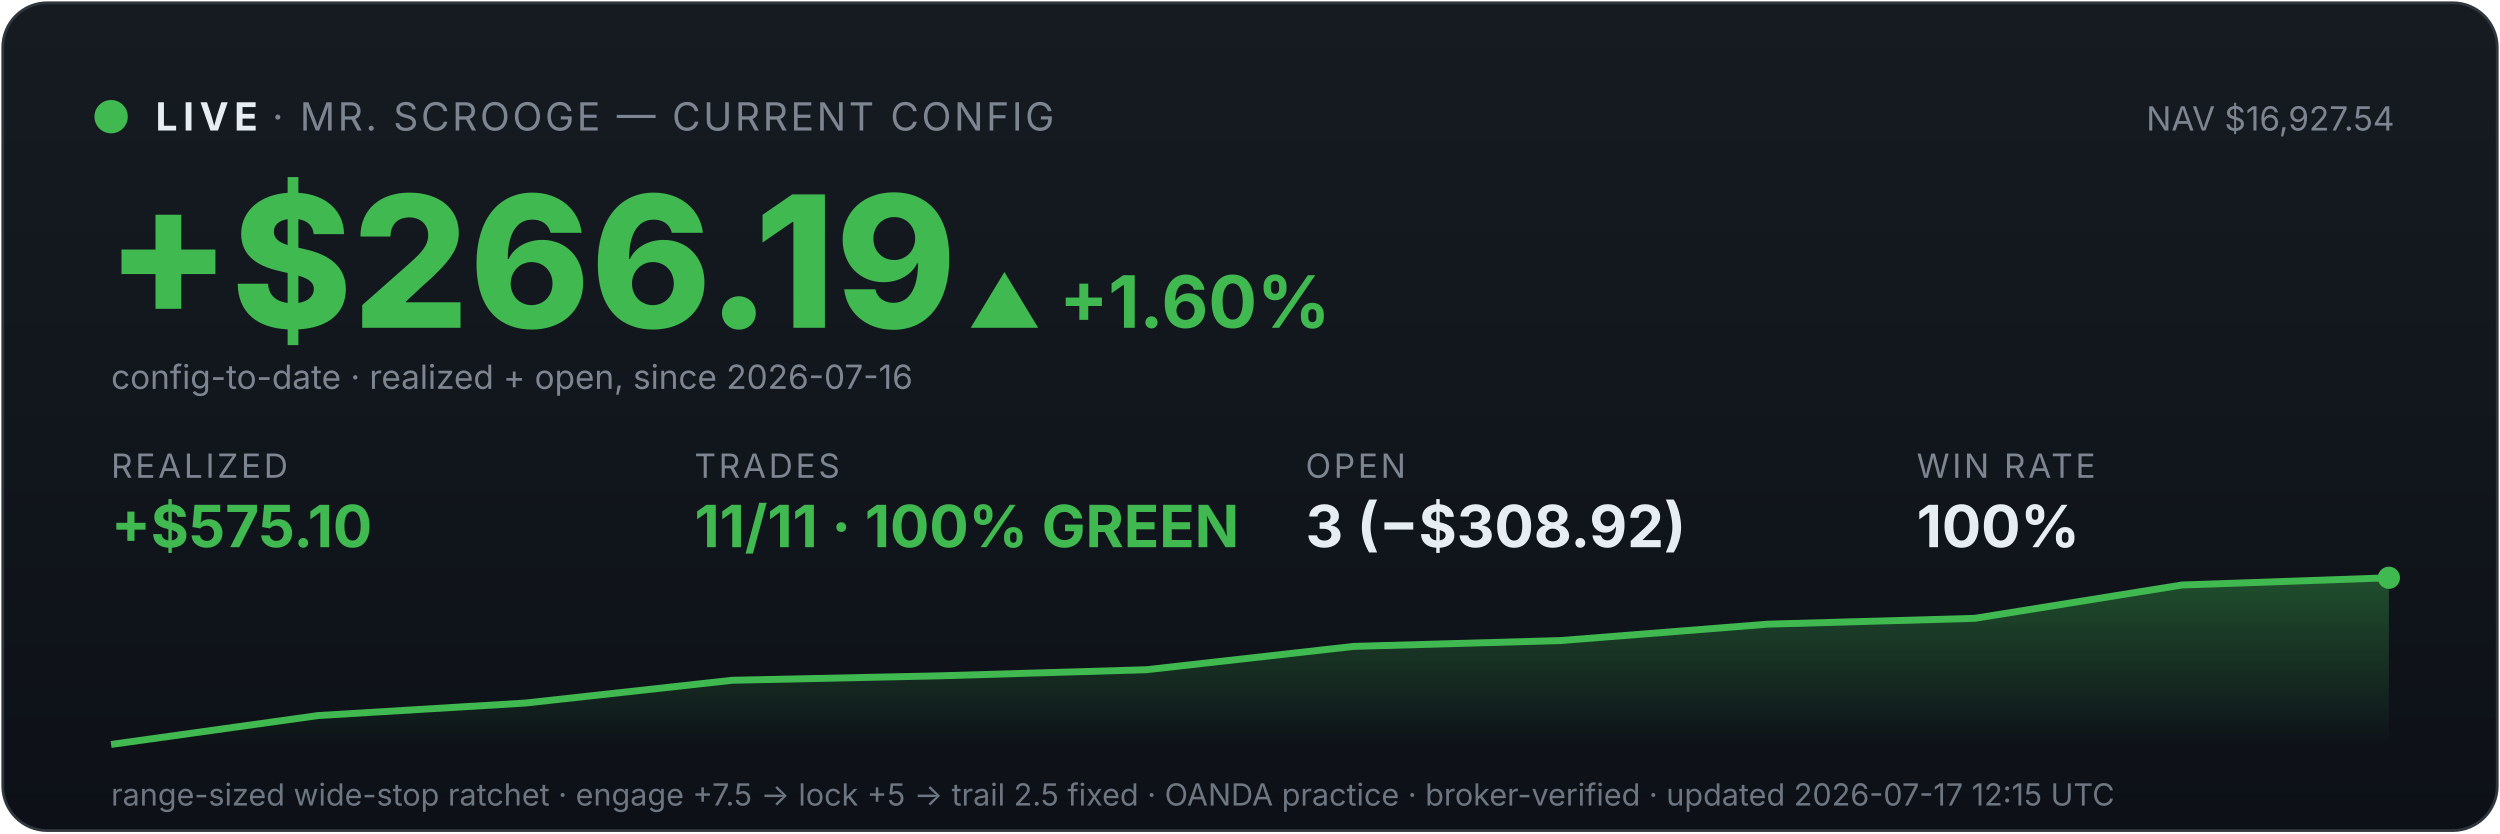
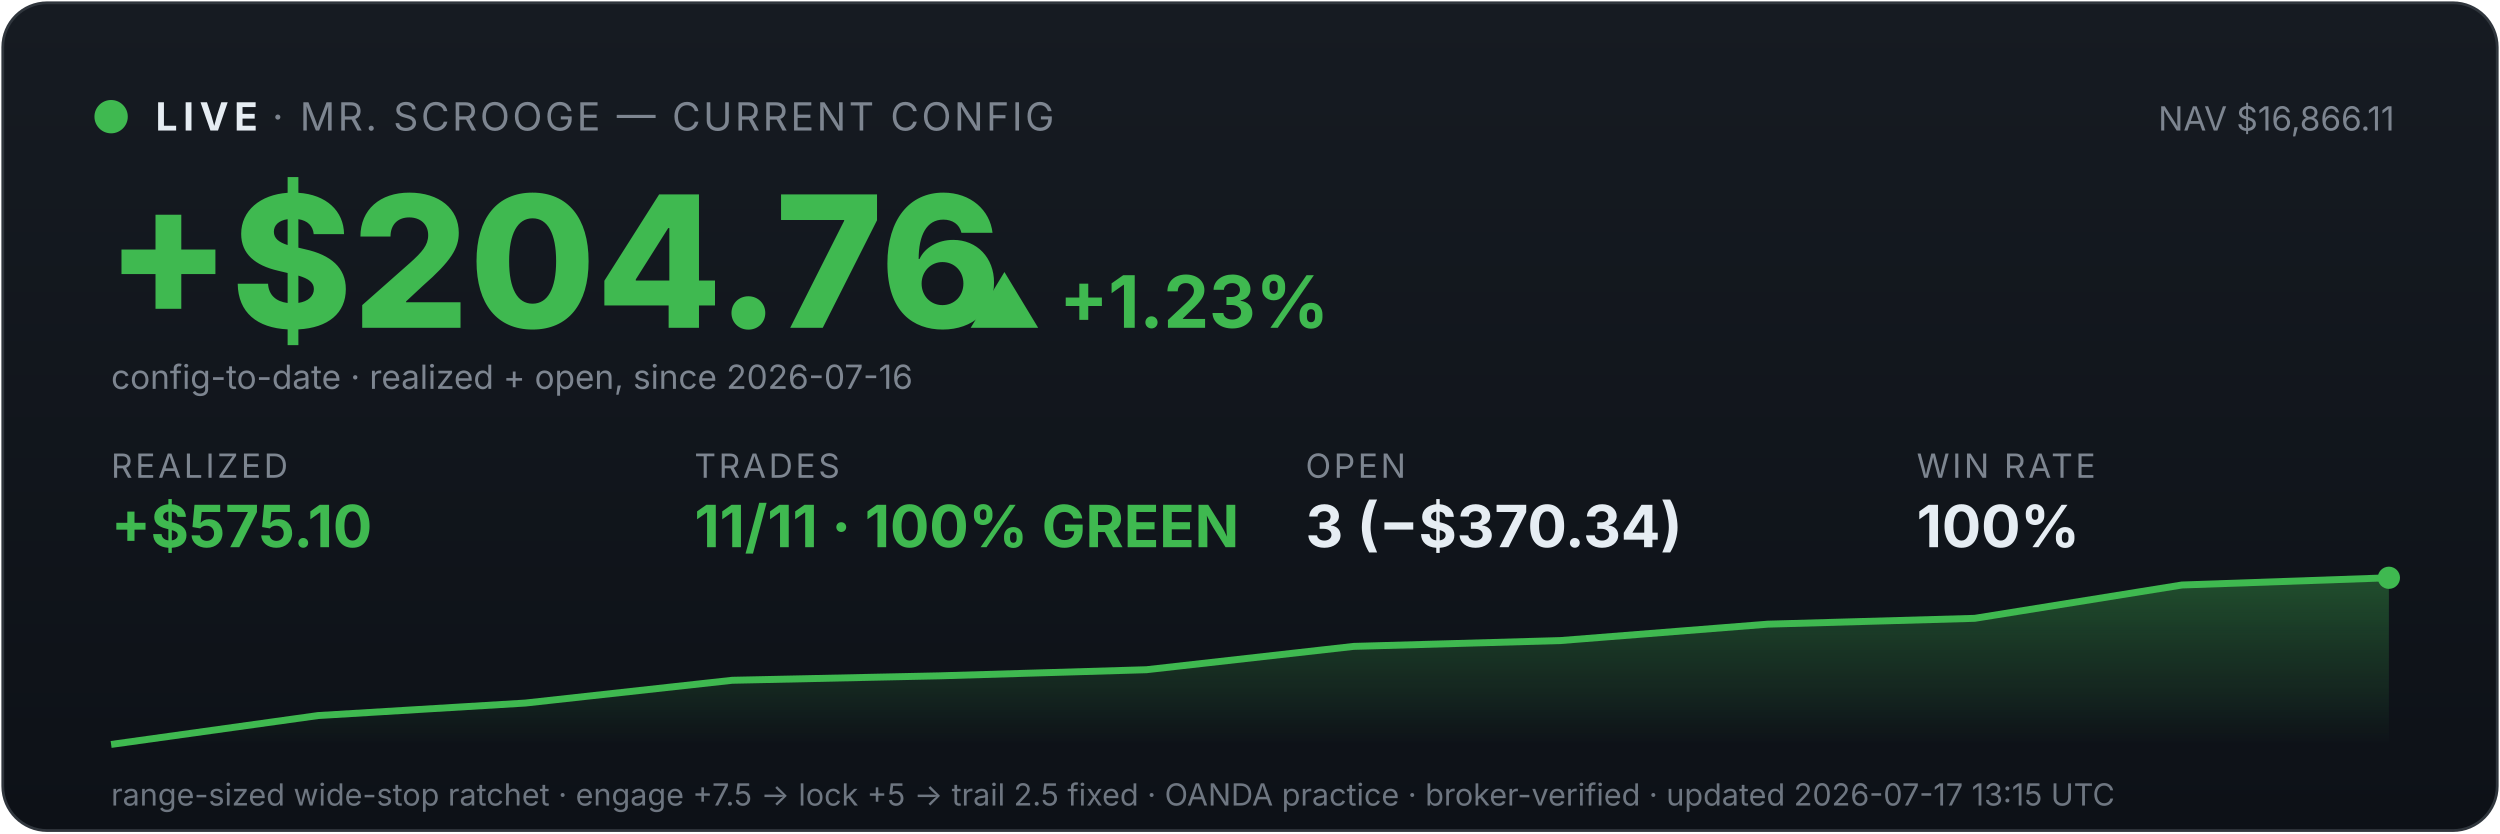
<svg xmlns="http://www.w3.org/2000/svg" viewBox="0 0 900 300" width="100%" font-family="system-ui,-apple-system,sans-serif">
  <defs>
    <linearGradient id="bg" x1="0" y1="0" x2="0" y2="1">
      <stop offset="0" stop-color="#161b22" />
      <stop offset="1" stop-color="#0d1117" />
    </linearGradient>
    <linearGradient id="fill" x1="0" y1="0" x2="0" y2="1">
      <stop offset="0" stop-color="#3fb950" stop-opacity="0.35" />
      <stop offset="1" stop-color="#3fb950" stop-opacity="0" />
    </linearGradient>
  </defs>
  <rect x="1" y="1" width="898" height="298" rx="16" fill="url(#bg)" stroke="#30363d" />
  <circle cx="40" cy="42" r="6" fill="#3fb950" />
  <text x="56" y="47" font-size="14" font-weight="700" fill="#e6edf3" letter-spacing="2">LIVE</text>
  <text x="98" y="47" font-size="14" fill="#7d8590" letter-spacing="1">· MR. SCROOGE — CURRENT CONFIG</text>
-   <text x="862" y="47" font-size="12" fill="#7d8590" text-anchor="end">NAV $16,927.54</text>
-   <text x="38" y="118" font-size="66" font-weight="800" fill="#3fb950">+$266.19</text>
-   <text x="348" y="118" font-size="26" font-weight="700" fill="#3fb950">▲ +1.60%</text>
+   <text x="862" y="47" font-size="12" fill="#7d8590" text-anchor="end">NAV $16,866.11</text>
+   <text x="38" y="118" font-size="66" font-weight="800" fill="#3fb950">+$204.76</text>
+   <text x="348" y="118" font-size="26" font-weight="700" fill="#3fb950">▲ +1.23%</text>
  <text x="40" y="140" font-size="12" fill="#7d8590">config-to-date · realized + open, since 2026-07-16</text>
  <text x="40" y="172" font-family="system-ui,-apple-system,sans-serif" font-size="12" fill="#7d8590" letter-spacing="1">REALIZED</text>
  <text x="40" y="197" font-family="system-ui,-apple-system,sans-serif" font-size="21" font-weight="700" fill="#3fb950">+$575.10</text>
  <text x="250" y="172" font-family="system-ui,-apple-system,sans-serif" font-size="12" fill="#7d8590" letter-spacing="1">TRADES</text>
  <text x="250" y="197" font-family="system-ui,-apple-system,sans-serif" font-size="21" font-weight="700" fill="#3fb950">11/11 · 100% GREEN</text>
  <text x="470" y="172" font-family="system-ui,-apple-system,sans-serif" font-size="12" fill="#7d8590" letter-spacing="1">OPEN</text>
-   <text x="470" y="197" font-family="system-ui,-apple-system,sans-serif" font-size="21" font-weight="700" fill="#e6edf3">3 (−$308.92)</text>
+   <text x="470" y="197" font-family="system-ui,-apple-system,sans-serif" font-size="21" font-weight="700" fill="#e6edf3">3 (−$370.34)</text>
  <text x="690" y="172" font-family="system-ui,-apple-system,sans-serif" font-size="12" fill="#7d8590" letter-spacing="1">WIN RATE</text>
  <text x="690" y="197" font-family="system-ui,-apple-system,sans-serif" font-size="21" font-weight="700" fill="#e6edf3">100%</text>
  <polygon points="40,268 40.0,268.0 114.5,257.6 189.1,253.1 263.6,244.9 338.2,243.3 412.7,241.1 487.3,232.7 561.8,230.6 636.4,224.7 710.9,222.6 785.5,210.6 860.0,208.0 860,268" fill="url(#fill)" />
  <polyline points="40.0,268.0 114.5,257.6 189.1,253.1 263.6,244.9 338.2,243.3 412.7,241.1 487.3,232.7 561.8,230.6 636.4,224.7 710.9,222.6 785.5,210.6 860.0,208.0" fill="none" stroke="#3fb950" stroke-width="2.5" />
  <circle cx="860.0" cy="208.0" r="4" fill="#3fb950" />
-   <text x="40" y="290" font-size="11" fill="#6e7681">range-sized wide-stop ratchet · engage +7.5 → lock +5 → trail 2.5 fixed · OANDA practice · broker-verified · updated 2026-07-17 12:15 UTC</text>
+   <text x="40" y="290" font-size="11" fill="#6e7681">range-sized wide-stop ratchet · engage +7.5 → lock +5 → trail 2.5 fixed · OANDA practice · broker-verified · updated 2026-07-17 13:15 UTC</text>
</svg>
